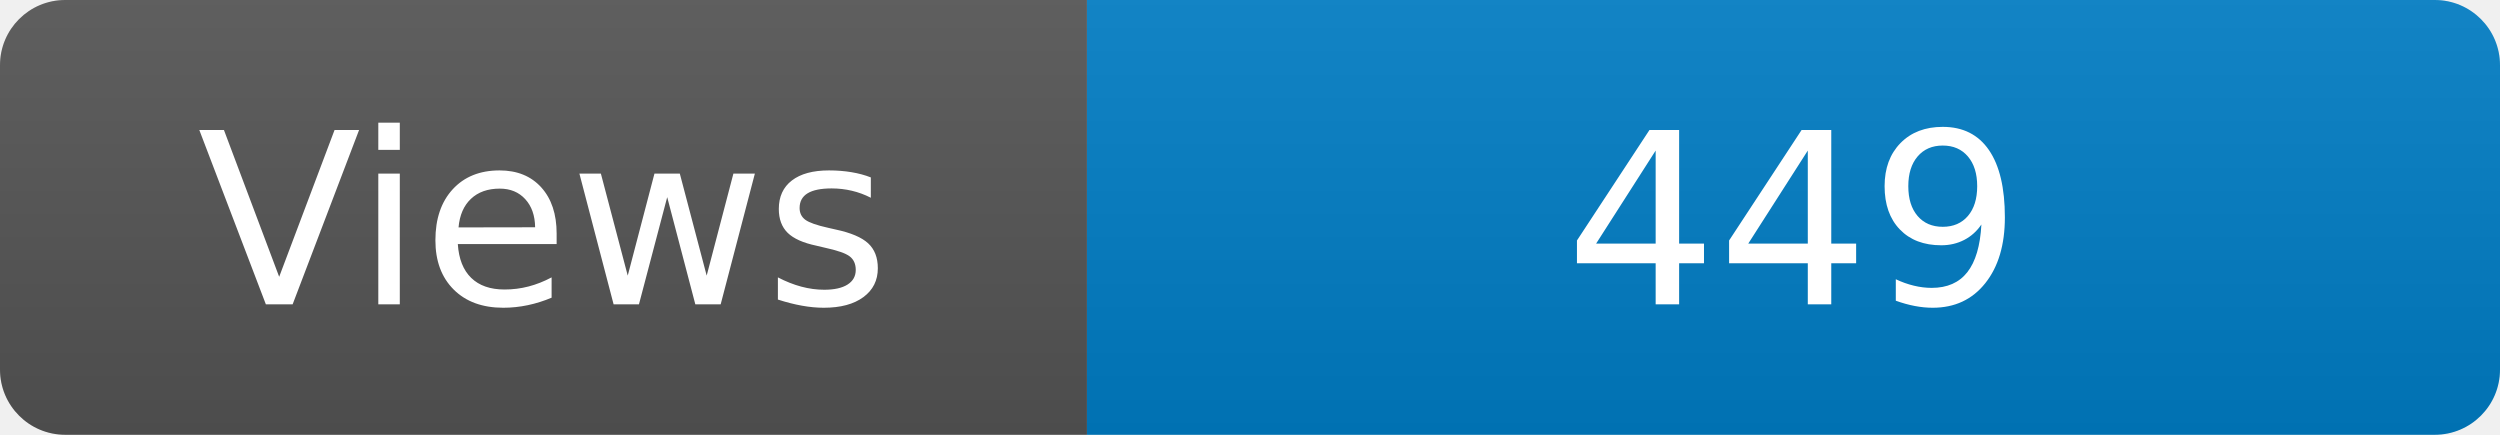
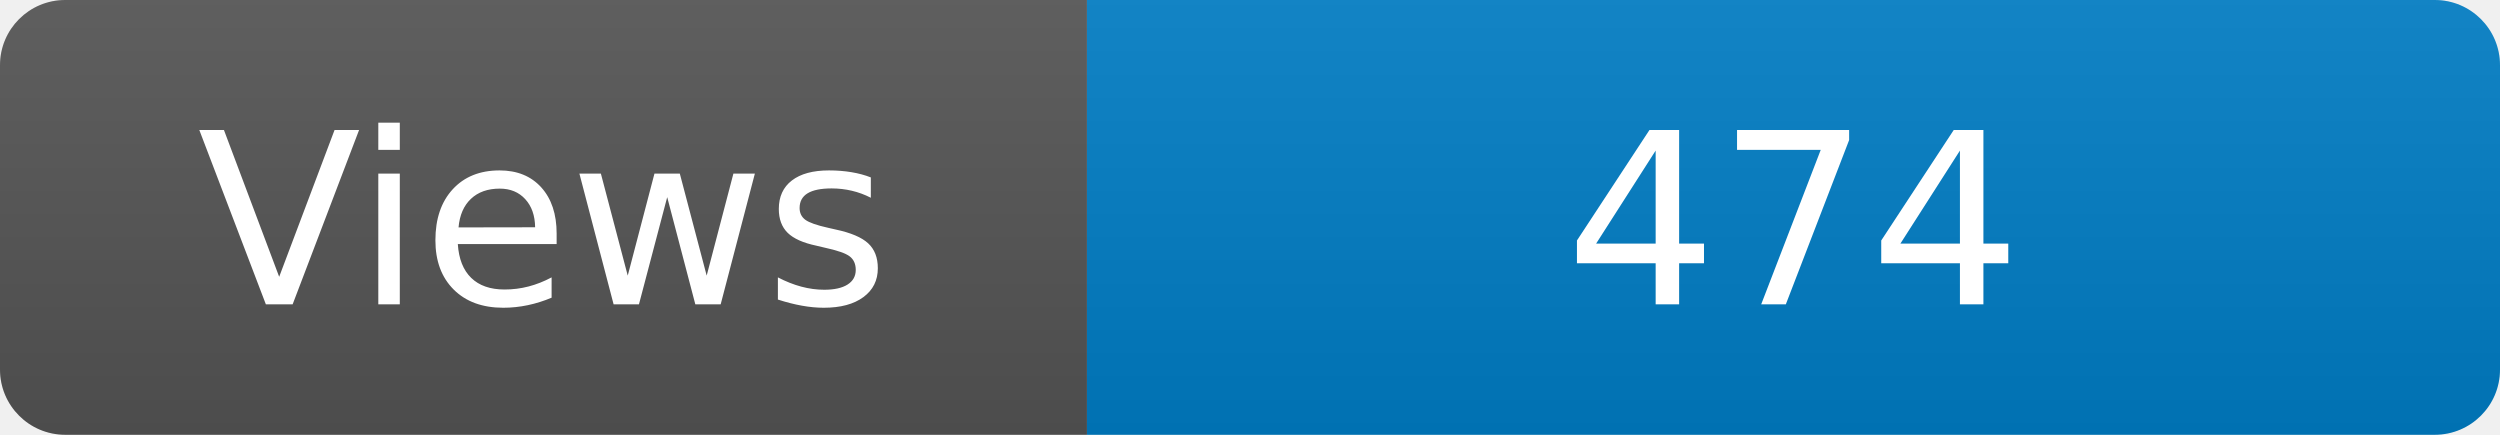
<svg xmlns="http://www.w3.org/2000/svg" width="115" height="20" role="img" aria-label="Maintained?: yes">
  <linearGradient id="s" x2="0" y2="100%">
    <stop offset="0" stop-color="#bbb" stop-opacity=".1" />
    <stop offset="1" stop-opacity=".1" />
  </linearGradient>
  <clipPath id="r">
    <rect width="115" height="20" rx="3" fill="#fff" />
  </clipPath>
  <g clip-path="url(#r)">
    <rect width="50" height="20" fill="#555" />
    <rect x="50" width="160" height="20" fill="#007ec6" />
    <rect width="115" height="20" fill="url(#s)" />
  </g>
  <g fill="#fff" text-anchor="middle" font-family="Verdana,Geneva,DejaVu Sans,sans-serif" font-size="110">
    <text x="250" y="140" transform="scale(.1)" fill="#fff">Views</text>
-     <text x="825" y="140" transform="scale(.1)" fill="#fff">449</text>
+     <text x="825" y="140" transform="scale(.1)" fill="#fff">474</text>
  </g>
</svg>
